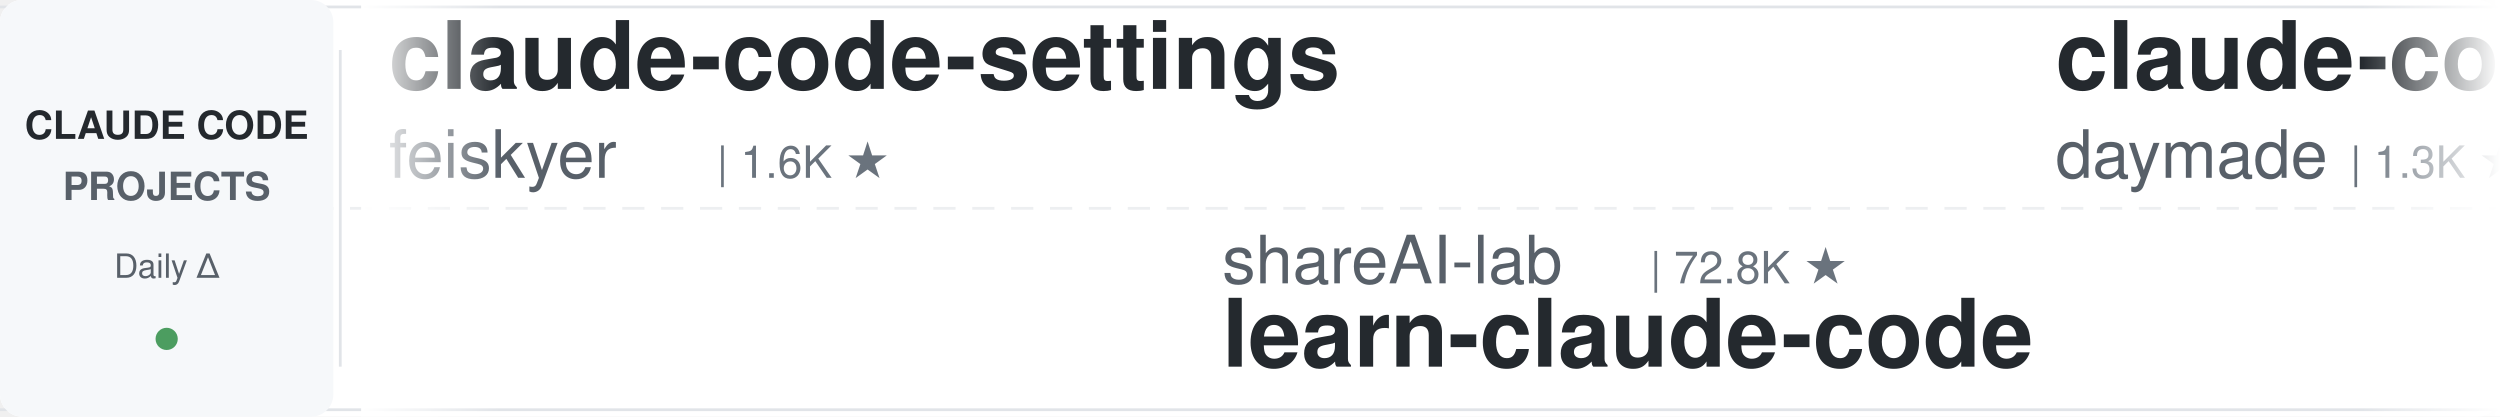
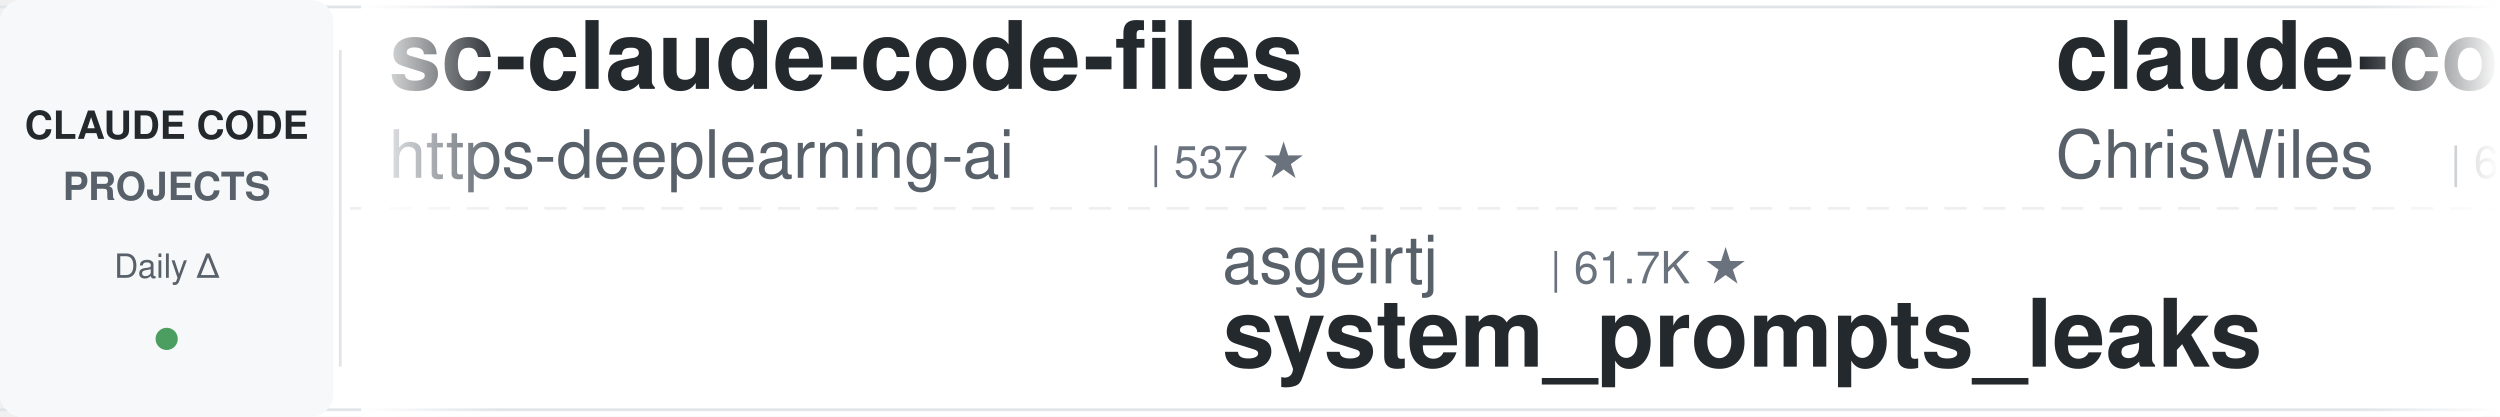
<svg xmlns="http://www.w3.org/2000/svg" width="900" height="150">
  <defs>
    <linearGradient id="leftFade" x1="0%" y1="0%" x2="100%" y2="0%">
      <stop offset="0%" style="stop-color:#ffffff;stop-opacity:1" />
      <stop offset="100%" style="stop-color:#ffffff;stop-opacity:0" />
    </linearGradient>
    <linearGradient id="rightFade" x1="0%" y1="0%" x2="100%" y2="0%">
      <stop offset="0%" style="stop-color:#ffffff;stop-opacity:0" />
      <stop offset="100%" style="stop-color:#ffffff;stop-opacity:1" />
    </linearGradient>
  </defs>
  <rect width="900" height="150" fill="#ffffff" rx="8" />
  <rect x="0" y="2" width="900" height="1" fill="#e1e4e8" />
  <rect x="0" y="147" width="900" height="1" fill="#e1e4e8" />
  <line x1="0" y1="75" x2="900" y2="75" stroke="#e1e4e8" stroke-width="1" stroke-dasharray="8 6" opacity="0.6" />
  <rect x="0" y="0" width="120" height="150" fill="#f6f8fa" rx="8" />
  <text x="60" y="50" font-family="-apple-system, BlinkMacSystemFont, 'Segoe UI', Helvetica, Arial, sans-serif" font-size="14" font-weight="600" fill="#24292e" text-anchor="middle">CLAUDE CODE</text>
  <text x="60" y="72" font-family="-apple-system, BlinkMacSystemFont, 'Segoe UI', Helvetica, Arial, sans-serif" font-size="14" font-weight="600" fill="#586069" text-anchor="middle">PROJECTS</text>
  <text x="60" y="100" font-family="-apple-system, BlinkMacSystemFont, 'Segoe UI', Helvetica, Arial, sans-serif" font-size="12" font-weight="500" fill="#586069" text-anchor="middle">Daily Δ</text>
  <circle cx="60" cy="122" r="4" fill="#22863a" opacity="0.8" />
  <rect x="122" y="18" width="1" height="114" fill="#e1e4e8" />
  <clipPath id="tickerClip">
    <rect x="130" y="0" width="770" height="150" />
  </clipPath>
  <g clip-path="url(#tickerClip)">
    <g id="tickerItems">
      <animateTransform attributeName="transform" attributeType="XML" type="translate" from="0 0" to="-3000 0" dur="54s" repeatCount="indefinite" />
      <g transform="translate(0, 0)">
-         <text x="140" y="32" font-family="-apple-system, BlinkMacSystemFont, 'Segoe UI', Helvetica, Arial, sans-serif" font-size="34" font-weight="600" fill="#24292e">claude-code-settings</text>
-         <text x="140" y="64" font-family="-apple-system, BlinkMacSystemFont, 'Segoe UI', Helvetica, Arial, sans-serif" font-size="24" font-weight="400" fill="#586069">feiskyer</text>
-         <text x="258" y="64" font-family="-apple-system, BlinkMacSystemFont, 'Segoe UI', Helvetica, Arial, sans-serif" font-size="16" font-weight="500" fill="#6a737d">| 1.6K ★</text>
+         <text x="140" y="32" font-family="-apple-system, BlinkMacSystemFont, 'Segoe UI', Helvetica, Arial, sans-serif" font-size="34" font-weight="600" fill="#24292e">sc-claude-code-files</text>
+         <text x="140" y="64" font-family="-apple-system, BlinkMacSystemFont, 'Segoe UI', Helvetica, Arial, sans-serif" font-size="24" font-weight="400" fill="#586069">https-deeplearning-ai</text>
+         <text x="414" y="64" font-family="-apple-system, BlinkMacSystemFont, 'Segoe UI', Helvetica, Arial, sans-serif" font-size="16" font-weight="500" fill="#6a737d">| 537 ★</text>
      </g>
      <g transform="translate(300, 0)">
-         <text x="140" y="102" font-family="-apple-system, BlinkMacSystemFont, 'Segoe UI', Helvetica, Arial, sans-serif" font-size="24" font-weight="400" fill="#586069">shareAI-lab</text>
-         <text x="294" y="102" font-family="-apple-system, BlinkMacSystemFont, 'Segoe UI', Helvetica, Arial, sans-serif" font-size="16" font-weight="500" fill="#6a737d">| 72.8K ★</text>
-         <text x="140" y="132" font-family="-apple-system, BlinkMacSystemFont, 'Segoe UI', Helvetica, Arial, sans-serif" font-size="34" font-weight="600" fill="#24292e">learn-claude-code</text>
+         <text x="140" y="102" font-family="-apple-system, BlinkMacSystemFont, 'Segoe UI', Helvetica, Arial, sans-serif" font-size="24" font-weight="400" fill="#586069">asgeirtj</text>
+         <text x="258" y="102" font-family="-apple-system, BlinkMacSystemFont, 'Segoe UI', Helvetica, Arial, sans-serif" font-size="16" font-weight="500" fill="#6a737d">| 61.7K ★</text>
+         <text x="140" y="132" font-family="-apple-system, BlinkMacSystemFont, 'Segoe UI', Helvetica, Arial, sans-serif" font-size="34" font-weight="600" fill="#24292e">system_prompts_leaks</text>
      </g>
      <g transform="translate(600, 0)">
-         <text x="140" y="32" font-family="-apple-system, BlinkMacSystemFont, 'Segoe UI', Helvetica, Arial, sans-serif" font-size="34" font-weight="600" fill="#24292e">claude-code-skills</text>
-         <text x="140" y="64" font-family="-apple-system, BlinkMacSystemFont, 'Segoe UI', Helvetica, Arial, sans-serif" font-size="24" font-weight="400" fill="#586069">daymade</text>
-         <text x="246" y="64" font-family="-apple-system, BlinkMacSystemFont, 'Segoe UI', Helvetica, Arial, sans-serif" font-size="16" font-weight="500" fill="#6a737d">| 1.3K ★</text>
+         <text x="140" y="32" font-family="-apple-system, BlinkMacSystemFont, 'Segoe UI', Helvetica, Arial, sans-serif" font-size="34" font-weight="600" fill="#24292e">claude-code-showcase</text>
+         <text x="140" y="64" font-family="-apple-system, BlinkMacSystemFont, 'Segoe UI', Helvetica, Arial, sans-serif" font-size="24" font-weight="400" fill="#586069">ChrisWiles</text>
+         <text x="282" y="64" font-family="-apple-system, BlinkMacSystemFont, 'Segoe UI', Helvetica, Arial, sans-serif" font-size="16" font-weight="500" fill="#6a737d">| 6.0K ★</text>
      </g>
      <g transform="translate(900, 0)">
-         <text x="140" y="102" font-family="-apple-system, BlinkMacSystemFont, 'Segoe UI', Helvetica, Arial, sans-serif" font-size="24" font-weight="400" fill="#586069">SeemSeam</text>
-         <text x="258" y="102" font-family="-apple-system, BlinkMacSystemFont, 'Segoe UI', Helvetica, Arial, sans-serif" font-size="16" font-weight="500" fill="#6a737d">| 3.3K ★</text>
-         <text x="140" y="132" font-family="-apple-system, BlinkMacSystemFont, 'Segoe UI', Helvetica, Arial, sans-serif" font-size="34" font-weight="600" fill="#24292e">claude_codex_bridge</text>
+         <text x="140" y="102" font-family="-apple-system, BlinkMacSystemFont, 'Segoe UI', Helvetica, Arial, sans-serif" font-size="24" font-weight="400" fill="#586069">zebbern</text>
+         <text x="246" y="102" font-family="-apple-system, BlinkMacSystemFont, 'Segoe UI', Helvetica, Arial, sans-serif" font-size="16" font-weight="500" fill="#6a737d">| 4.4K ★</text>
+         <text x="140" y="132" font-family="-apple-system, BlinkMacSystemFont, 'Segoe UI', Helvetica, Arial, sans-serif" font-size="34" font-weight="600" fill="#24292e">claude-code-guide</text>
      </g>
      <g transform="translate(1200, 0)">
-         <text x="140" y="32" font-family="-apple-system, BlinkMacSystemFont, 'Segoe UI', Helvetica, Arial, sans-serif" font-size="34" font-weight="600" fill="#24292e">pi-vs-claude-code</text>
-         <text x="140" y="64" font-family="-apple-system, BlinkMacSystemFont, 'Segoe UI', Helvetica, Arial, sans-serif" font-size="24" font-weight="400" fill="#586069">disler</text>
-         <text x="234" y="64" font-family="-apple-system, BlinkMacSystemFont, 'Segoe UI', Helvetica, Arial, sans-serif" font-size="16" font-weight="500" fill="#6a737d">| 1.6K ★</text>
+         <text x="140" y="32" font-family="-apple-system, BlinkMacSystemFont, 'Segoe UI', Helvetica, Arial, sans-serif" font-size="34" font-weight="600" fill="#24292e">claude-code-tudou</text>
+         <text x="140" y="64" font-family="-apple-system, BlinkMacSystemFont, 'Segoe UI', Helvetica, Arial, sans-serif" font-size="24" font-weight="400" fill="#586069">AICoderTudou</text>
+         <text x="306" y="64" font-family="-apple-system, BlinkMacSystemFont, 'Segoe UI', Helvetica, Arial, sans-serif" font-size="16" font-weight="500" fill="#6a737d">| 497 ★</text>
      </g>
      <g transform="translate(1500, 0)">
-         <text x="140" y="102" font-family="-apple-system, BlinkMacSystemFont, 'Segoe UI', Helvetica, Arial, sans-serif" font-size="24" font-weight="400" fill="#586069">1rgs</text>
-         <text x="210" y="102" font-family="-apple-system, BlinkMacSystemFont, 'Segoe UI', Helvetica, Arial, sans-serif" font-size="16" font-weight="500" fill="#6a737d">| 3.7K ★</text>
-         <text x="140" y="132" font-family="-apple-system, BlinkMacSystemFont, 'Segoe UI', Helvetica, Arial, sans-serif" font-size="34" font-weight="600" fill="#24292e">claude-code-proxy</text>
+         <text x="140" y="102" font-family="-apple-system, BlinkMacSystemFont, 'Segoe UI', Helvetica, Arial, sans-serif" font-size="24" font-weight="400" fill="#586069">JrCx7scC</text>
+         <text x="258" y="102" font-family="-apple-system, BlinkMacSystemFont, 'Segoe UI', Helvetica, Arial, sans-serif" font-size="16" font-weight="500" fill="#6a737d">| 371 ★</text>
+         <text x="140" y="132" font-family="-apple-system, BlinkMacSystemFont, 'Segoe UI', Helvetica, Arial, sans-serif" font-size="34" font-weight="600" fill="#24292e">claude-code-source</text>
      </g>
      <g transform="translate(1800, 0)">
-         <text x="140" y="32" font-family="-apple-system, BlinkMacSystemFont, 'Segoe UI', Helvetica, Arial, sans-serif" font-size="34" font-weight="600" fill="#24292e">ralph-claude-code</text>
-         <text x="140" y="64" font-family="-apple-system, BlinkMacSystemFont, 'Segoe UI', Helvetica, Arial, sans-serif" font-size="24" font-weight="400" fill="#586069">frankbria</text>
-         <text x="270" y="64" font-family="-apple-system, BlinkMacSystemFont, 'Segoe UI', Helvetica, Arial, sans-serif" font-size="16" font-weight="500" fill="#6a737d">| 9.6K ★</text>
+         <text x="140" y="32" font-family="-apple-system, BlinkMacSystemFont, 'Segoe UI', Helvetica, Arial, sans-serif" font-size="34" font-weight="600" fill="#24292e">claude-code-rust</text>
+         <text x="140" y="64" font-family="-apple-system, BlinkMacSystemFont, 'Segoe UI', Helvetica, Arial, sans-serif" font-size="24" font-weight="400" fill="#586069">lorryjovens-hub</text>
+         <text x="342" y="64" font-family="-apple-system, BlinkMacSystemFont, 'Segoe UI', Helvetica, Arial, sans-serif" font-size="16" font-weight="500" fill="#6a737d">| 1.7K ★</text>
      </g>
      <g transform="translate(2100, 0)">
-         <text x="140" y="102" font-family="-apple-system, BlinkMacSystemFont, 'Segoe UI', Helvetica, Arial, sans-serif" font-size="24" font-weight="400" fill="#586069">anthropics</text>
-         <text x="282" y="102" font-family="-apple-system, BlinkMacSystemFont, 'Segoe UI', Helvetica, Arial, sans-serif" font-size="16" font-weight="500" fill="#6a737d">| 165.4K ★</text>
-         <text x="140" y="132" font-family="-apple-system, BlinkMacSystemFont, 'Segoe UI', Helvetica, Arial, sans-serif" font-size="34" font-weight="600" fill="#24292e">skills</text>
-       </g>
-       <g transform="translate(2400, 0)">
-         <text x="140" y="32" font-family="-apple-system, BlinkMacSystemFont, 'Segoe UI', Helvetica, Arial, sans-serif" font-size="34" font-weight="600" fill="#24292e">claude-code-source-build</text>
-         <text x="140" y="64" font-family="-apple-system, BlinkMacSystemFont, 'Segoe UI', Helvetica, Arial, sans-serif" font-size="24" font-weight="400" fill="#586069">andrew-kramer-inno</text>
-         <text x="378" y="64" font-family="-apple-system, BlinkMacSystemFont, 'Segoe UI', Helvetica, Arial, sans-serif" font-size="16" font-weight="500" fill="#6a737d">| 593 ★</text>
-       </g>
-       <g transform="translate(2700, 0)">
        <text x="140" y="102" font-family="-apple-system, BlinkMacSystemFont, 'Segoe UI', Helvetica, Arial, sans-serif" font-size="24" font-weight="400" fill="#586069">nicedreamzapp</text>
        <text x="318" y="102" font-family="-apple-system, BlinkMacSystemFont, 'Segoe UI', Helvetica, Arial, sans-serif" font-size="16" font-weight="500" fill="#6a737d">| 3.0K ★</text>
        <text x="140" y="132" font-family="-apple-system, BlinkMacSystemFont, 'Segoe UI', Helvetica, Arial, sans-serif" font-size="34" font-weight="600" fill="#24292e">claude-code-local</text>
      </g>
-       <g transform="translate(3000, 0)">
-         <text x="140" y="32" font-family="-apple-system, BlinkMacSystemFont, 'Segoe UI', Helvetica, Arial, sans-serif" font-size="34" font-weight="600" fill="#24292e">claude-code-settings</text>
-         <text x="140" y="64" font-family="-apple-system, BlinkMacSystemFont, 'Segoe UI', Helvetica, Arial, sans-serif" font-size="24" font-weight="400" fill="#586069">feiskyer</text>
+       <g transform="translate(2400, 0)">
+         <text x="140" y="32" font-family="-apple-system, BlinkMacSystemFont, 'Segoe UI', Helvetica, Arial, sans-serif" font-size="34" font-weight="600" fill="#24292e">Claude-Code-Source-Study</text>
+         <text x="140" y="64" font-family="-apple-system, BlinkMacSystemFont, 'Segoe UI', Helvetica, Arial, sans-serif" font-size="24" font-weight="400" fill="#586069">luyao618</text>
        <text x="258" y="64" font-family="-apple-system, BlinkMacSystemFont, 'Segoe UI', Helvetica, Arial, sans-serif" font-size="16" font-weight="500" fill="#6a737d">| 1.6K ★</text>
      </g>
+       <g transform="translate(2700, 0)">
+         <text x="140" y="102" font-family="-apple-system, BlinkMacSystemFont, 'Segoe UI', Helvetica, Arial, sans-serif" font-size="24" font-weight="400" fill="#586069">Yuyz0112</text>
+         <text x="258" y="102" font-family="-apple-system, BlinkMacSystemFont, 'Segoe UI', Helvetica, Arial, sans-serif" font-size="16" font-weight="500" fill="#6a737d">| 2.4K ★</text>
+         <text x="140" y="132" font-family="-apple-system, BlinkMacSystemFont, 'Segoe UI', Helvetica, Arial, sans-serif" font-size="34" font-weight="600" fill="#24292e">claude-code-reverse</text>
+       </g>
+       <g transform="translate(3000, 0)">
+         <text x="140" y="32" font-family="-apple-system, BlinkMacSystemFont, 'Segoe UI', Helvetica, Arial, sans-serif" font-size="34" font-weight="600" fill="#24292e">sc-claude-code-files</text>
+         <text x="140" y="64" font-family="-apple-system, BlinkMacSystemFont, 'Segoe UI', Helvetica, Arial, sans-serif" font-size="24" font-weight="400" fill="#586069">https-deeplearning-ai</text>
+         <text x="414" y="64" font-family="-apple-system, BlinkMacSystemFont, 'Segoe UI', Helvetica, Arial, sans-serif" font-size="16" font-weight="500" fill="#6a737d">| 537 ★</text>
+       </g>
      <g transform="translate(3300, 0)">
-         <text x="140" y="102" font-family="-apple-system, BlinkMacSystemFont, 'Segoe UI', Helvetica, Arial, sans-serif" font-size="24" font-weight="400" fill="#586069">shareAI-lab</text>
-         <text x="294" y="102" font-family="-apple-system, BlinkMacSystemFont, 'Segoe UI', Helvetica, Arial, sans-serif" font-size="16" font-weight="500" fill="#6a737d">| 72.8K ★</text>
-         <text x="140" y="132" font-family="-apple-system, BlinkMacSystemFont, 'Segoe UI', Helvetica, Arial, sans-serif" font-size="34" font-weight="600" fill="#24292e">learn-claude-code</text>
+         <text x="140" y="102" font-family="-apple-system, BlinkMacSystemFont, 'Segoe UI', Helvetica, Arial, sans-serif" font-size="24" font-weight="400" fill="#586069">asgeirtj</text>
+         <text x="258" y="102" font-family="-apple-system, BlinkMacSystemFont, 'Segoe UI', Helvetica, Arial, sans-serif" font-size="16" font-weight="500" fill="#6a737d">| 61.7K ★</text>
+         <text x="140" y="132" font-family="-apple-system, BlinkMacSystemFont, 'Segoe UI', Helvetica, Arial, sans-serif" font-size="34" font-weight="600" fill="#24292e">system_prompts_leaks</text>
      </g>
      <g transform="translate(3600, 0)">
-         <text x="140" y="32" font-family="-apple-system, BlinkMacSystemFont, 'Segoe UI', Helvetica, Arial, sans-serif" font-size="34" font-weight="600" fill="#24292e">claude-code-skills</text>
-         <text x="140" y="64" font-family="-apple-system, BlinkMacSystemFont, 'Segoe UI', Helvetica, Arial, sans-serif" font-size="24" font-weight="400" fill="#586069">daymade</text>
-         <text x="246" y="64" font-family="-apple-system, BlinkMacSystemFont, 'Segoe UI', Helvetica, Arial, sans-serif" font-size="16" font-weight="500" fill="#6a737d">| 1.3K ★</text>
+         <text x="140" y="32" font-family="-apple-system, BlinkMacSystemFont, 'Segoe UI', Helvetica, Arial, sans-serif" font-size="34" font-weight="600" fill="#24292e">claude-code-showcase</text>
+         <text x="140" y="64" font-family="-apple-system, BlinkMacSystemFont, 'Segoe UI', Helvetica, Arial, sans-serif" font-size="24" font-weight="400" fill="#586069">ChrisWiles</text>
+         <text x="282" y="64" font-family="-apple-system, BlinkMacSystemFont, 'Segoe UI', Helvetica, Arial, sans-serif" font-size="16" font-weight="500" fill="#6a737d">| 6.0K ★</text>
      </g>
      <g transform="translate(3900, 0)">
-         <text x="140" y="102" font-family="-apple-system, BlinkMacSystemFont, 'Segoe UI', Helvetica, Arial, sans-serif" font-size="24" font-weight="400" fill="#586069">SeemSeam</text>
-         <text x="258" y="102" font-family="-apple-system, BlinkMacSystemFont, 'Segoe UI', Helvetica, Arial, sans-serif" font-size="16" font-weight="500" fill="#6a737d">| 3.3K ★</text>
-         <text x="140" y="132" font-family="-apple-system, BlinkMacSystemFont, 'Segoe UI', Helvetica, Arial, sans-serif" font-size="34" font-weight="600" fill="#24292e">claude_codex_bridge</text>
+         <text x="140" y="102" font-family="-apple-system, BlinkMacSystemFont, 'Segoe UI', Helvetica, Arial, sans-serif" font-size="24" font-weight="400" fill="#586069">zebbern</text>
+         <text x="246" y="102" font-family="-apple-system, BlinkMacSystemFont, 'Segoe UI', Helvetica, Arial, sans-serif" font-size="16" font-weight="500" fill="#6a737d">| 4.4K ★</text>
+         <text x="140" y="132" font-family="-apple-system, BlinkMacSystemFont, 'Segoe UI', Helvetica, Arial, sans-serif" font-size="34" font-weight="600" fill="#24292e">claude-code-guide</text>
      </g>
    </g>
  </g>
  <rect x="130" y="0" width="50" height="150" fill="url(#leftFade)" />
  <rect x="850" y="0" width="50" height="150" fill="url(#rightFade)" />
</svg>
